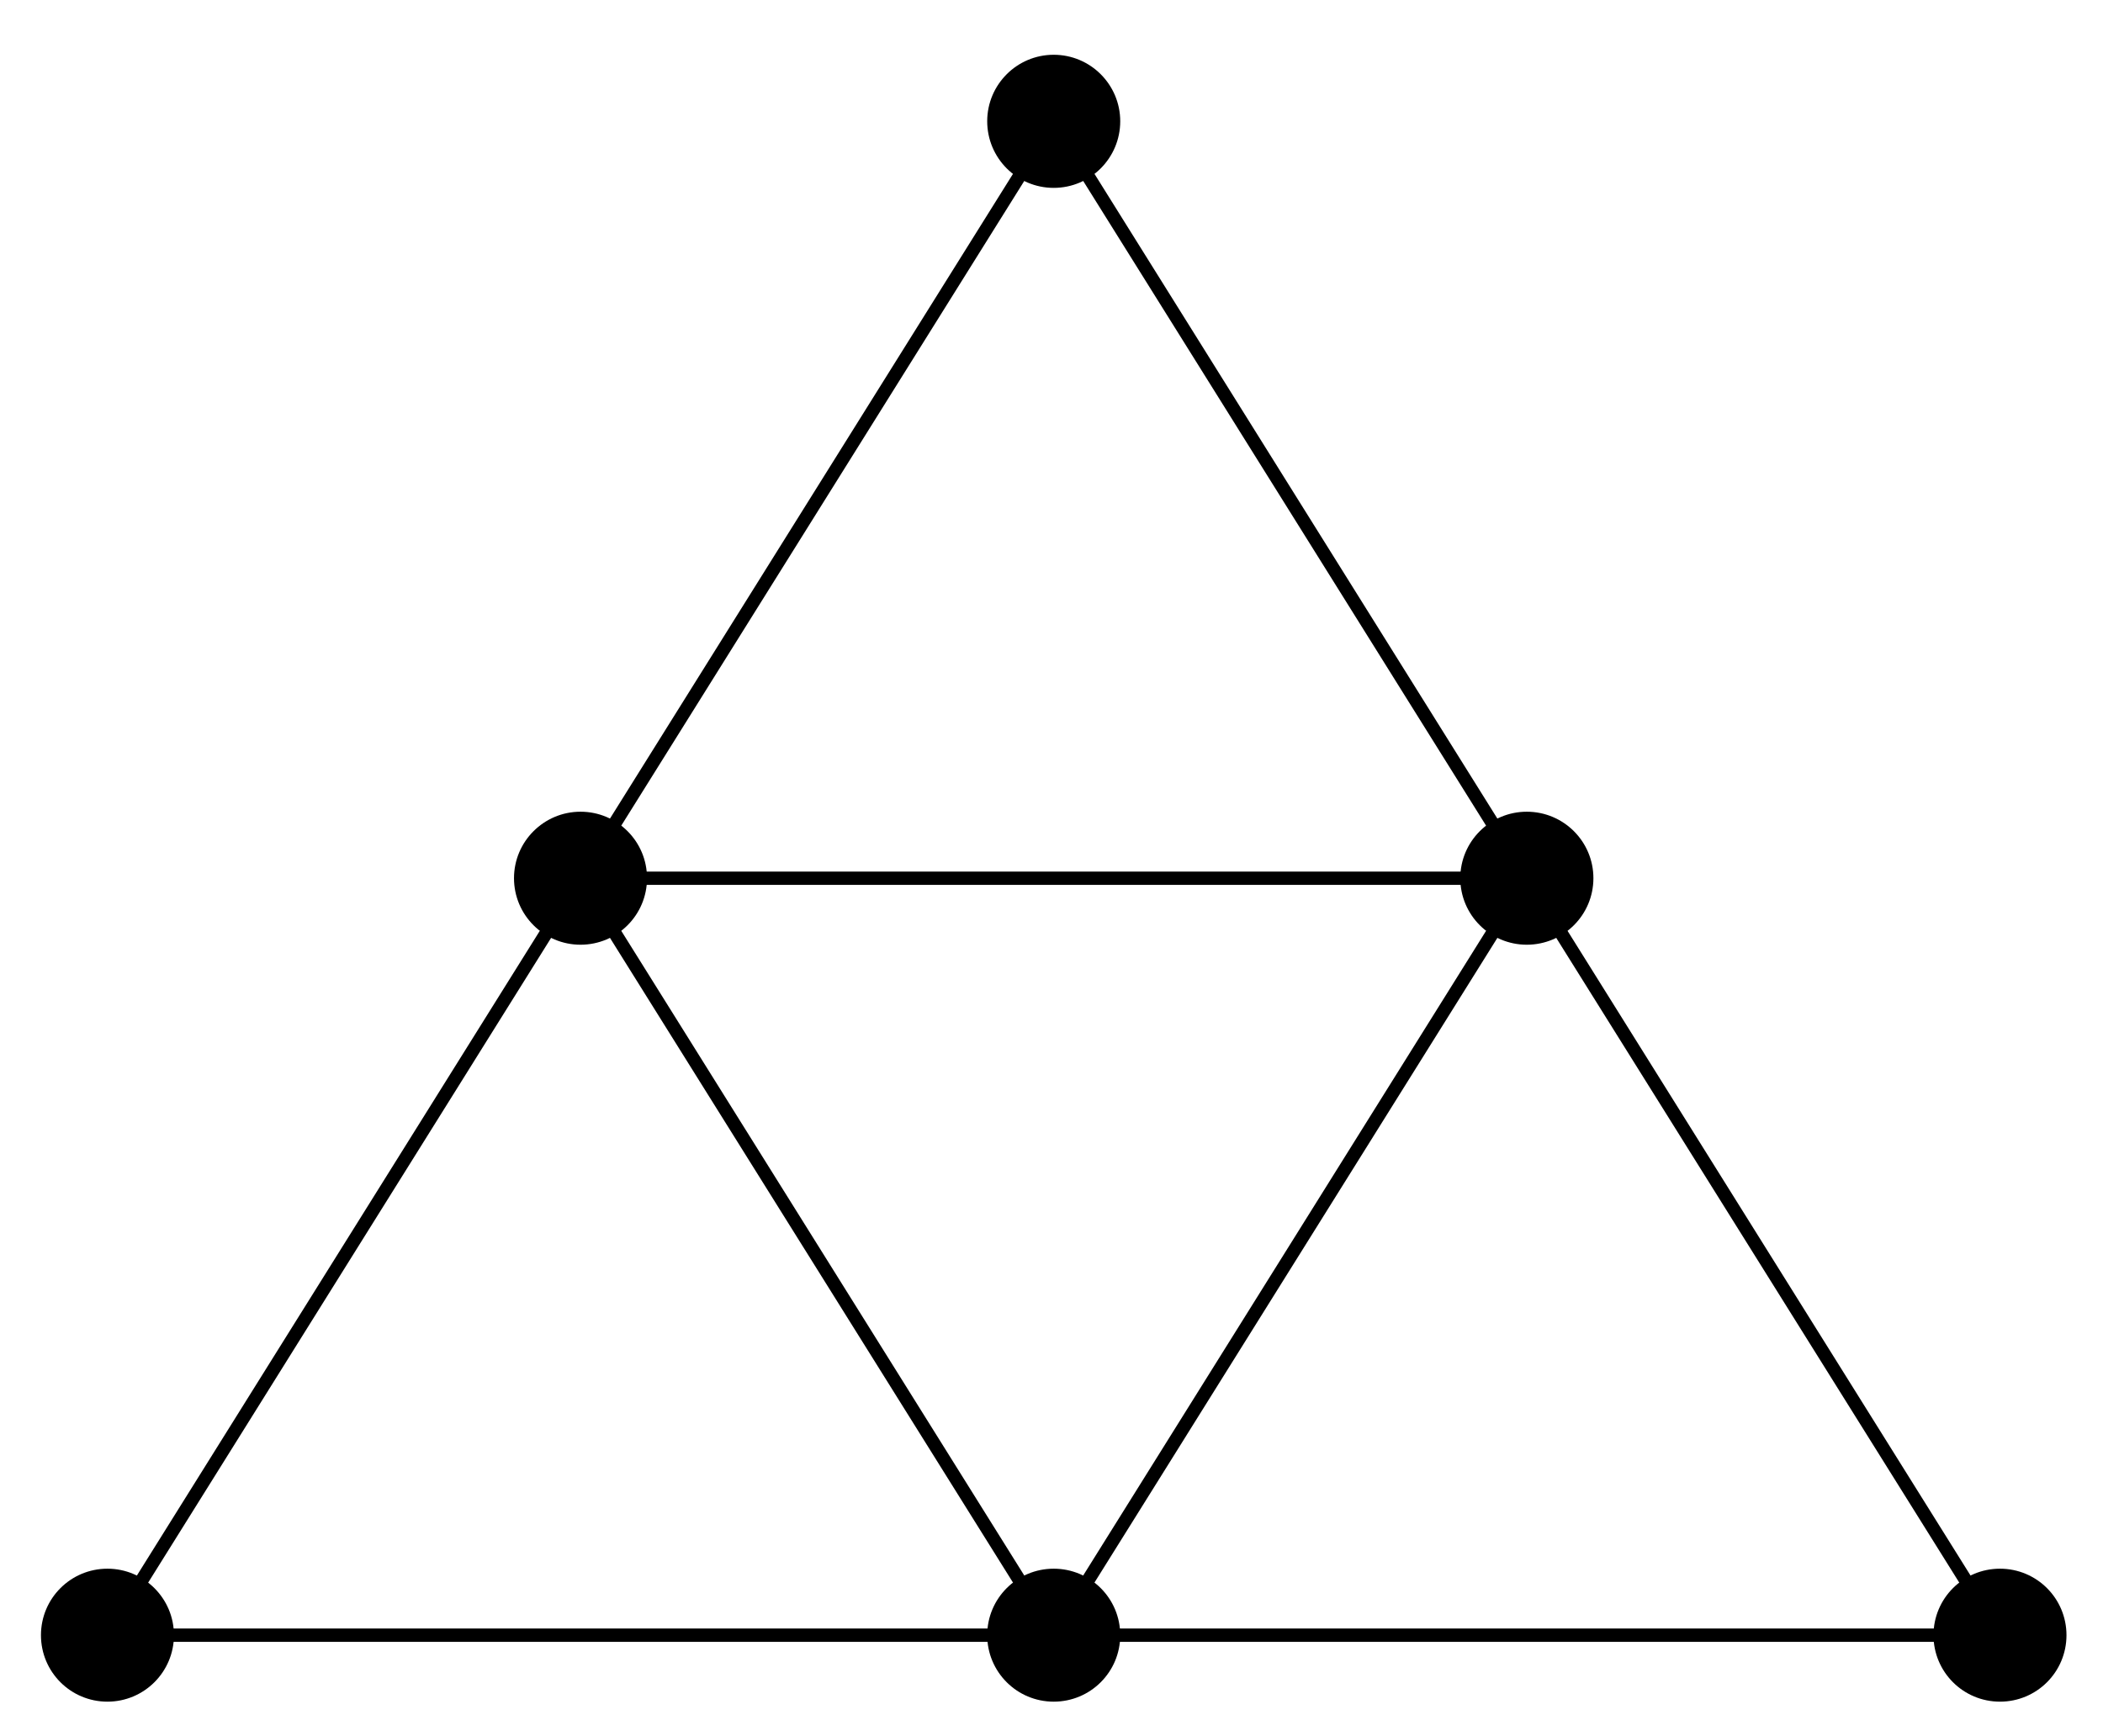
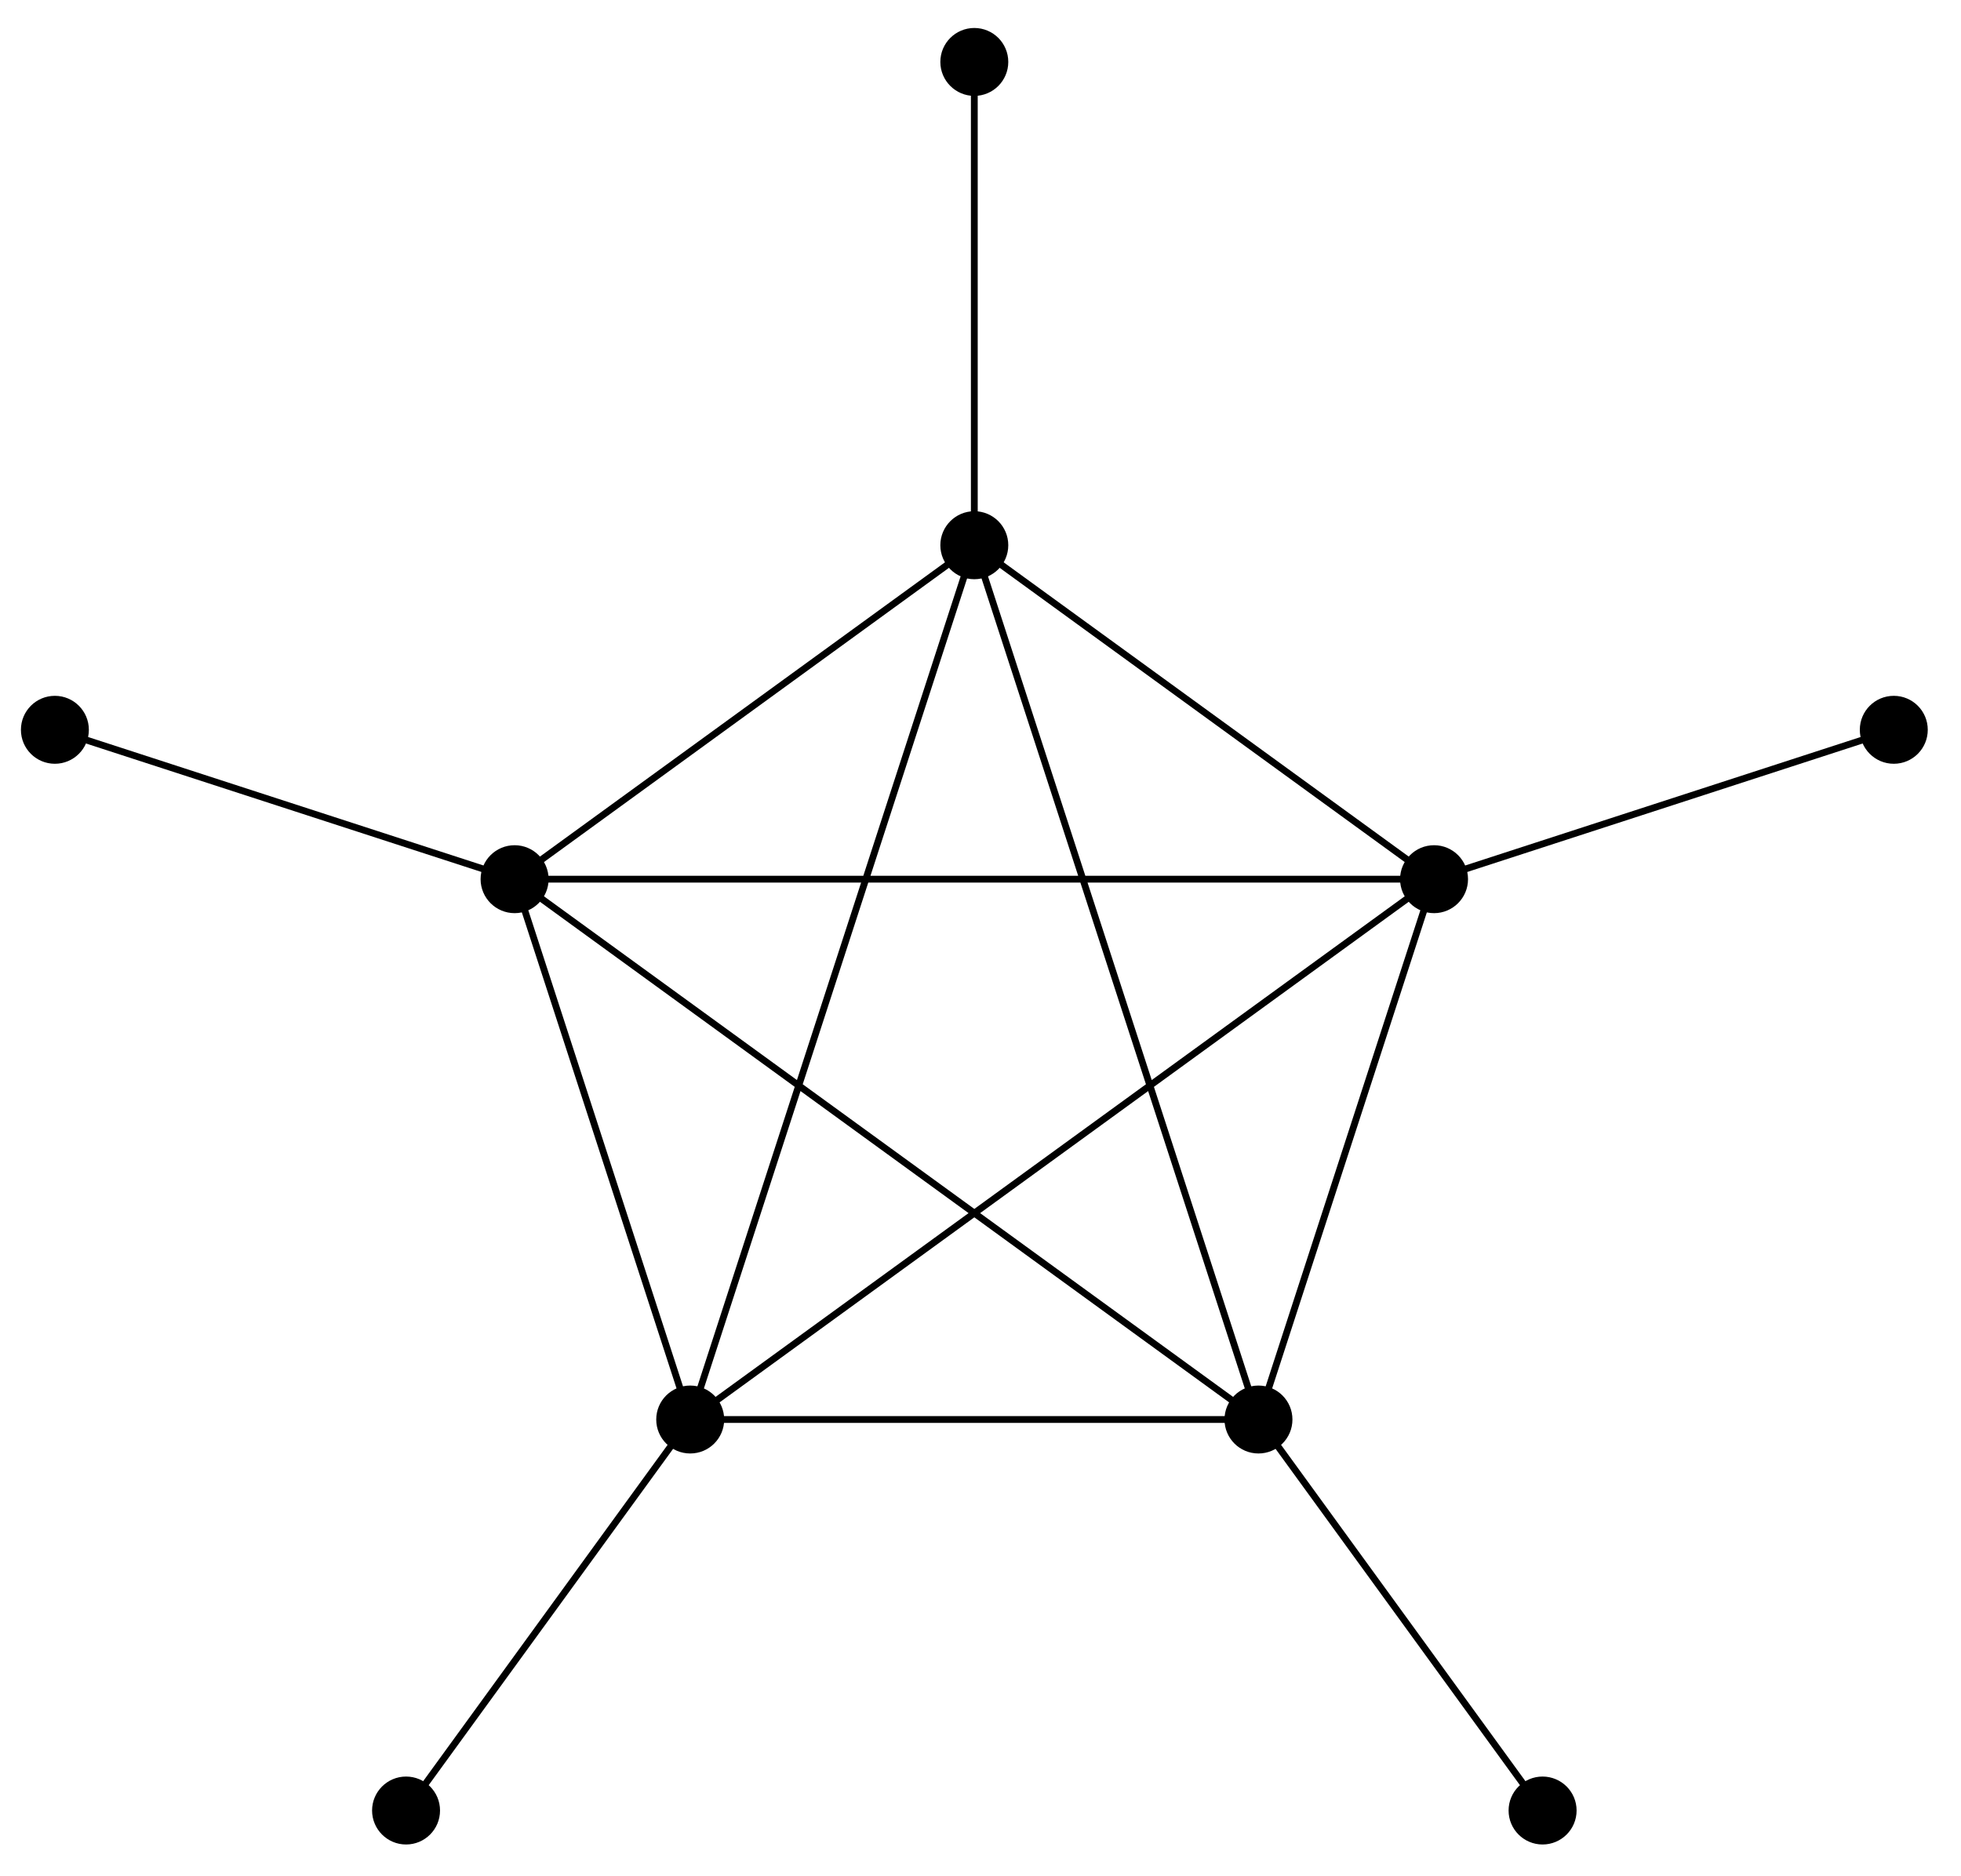
- <svg xmlns="http://www.w3.org/2000/svg" width="63pt" height="52pt" viewBox="0 0 63 52" version="1.1">
+ <svg xmlns="http://www.w3.org/2000/svg" width="115pt" height="110pt" viewBox="0 0 115 110" version="1.1">
  <g id="surface1">
-     <path style="fill:none;stroke-width:0.399;stroke-linecap:butt;stroke-linejoin:miter;stroke:rgb(0%,0%,0%);stroke-opacity:1;stroke-miterlimit:10;" d="M -28.345 -0 L 28.346 -0 L 14.172 22.678 L 0.001 -0 L -14.174 22.678 L 0.001 45.357 L 14.172 22.678 L -14.174 22.678 L -28.345 -0 " transform="matrix(1.00006,0,0,-1.00005,31.56587,48.992)" />
-     <path style=" stroke:none;fill-rule:nonzero;fill:rgb(0%,0%,0%);fill-opacity:1;" d="M 5.211 48.992 C 5.211 47.891 4.316 47 3.219 47 C 2.117 47 1.227 47.891 1.227 48.992 C 1.227 50.094 2.117 50.984 3.219 50.984 C 4.316 50.984 5.211 50.094 5.211 48.992 Z M 5.211 48.992 " />
-     <path style=" stroke:none;fill-rule:nonzero;fill:rgb(0%,0%,0%);fill-opacity:1;" d="M 33.559 48.992 C 33.559 47.891 32.668 47 31.566 47 C 30.465 47 29.574 47.891 29.574 48.992 C 29.574 50.094 30.465 50.984 31.566 50.984 C 32.668 50.984 33.559 50.094 33.559 48.992 Z M 33.559 48.992 " />
-     <path style=" stroke:none;fill-rule:nonzero;fill:rgb(0%,0%,0%);fill-opacity:1;" d="M 61.906 48.992 C 61.906 47.891 61.016 47 59.914 47 C 58.812 47 57.922 47.891 57.922 48.992 C 57.922 50.094 58.812 50.984 59.914 50.984 C 61.016 50.984 61.906 50.094 61.906 48.992 Z M 61.906 48.992 " />
-     <path style=" stroke:none;fill-rule:nonzero;fill:rgb(0%,0%,0%);fill-opacity:1;" d="M 47.734 26.312 C 47.734 25.211 46.84 24.32 45.738 24.32 C 44.641 24.32 43.746 25.211 43.746 26.312 C 43.746 27.414 44.641 28.305 45.738 28.305 C 46.84 28.305 47.734 27.414 47.734 26.312 Z M 47.734 26.312 " />
-     <path style=" stroke:none;fill-rule:nonzero;fill:rgb(0%,0%,0%);fill-opacity:1;" d="M 19.383 26.312 C 19.383 25.211 18.492 24.32 17.391 24.32 C 16.293 24.32 15.398 25.211 15.398 26.312 C 15.398 27.414 16.293 28.305 17.391 28.305 C 18.492 28.305 19.383 27.414 19.383 26.312 Z M 19.383 26.312 " />
-     <path style=" stroke:none;fill-rule:nonzero;fill:rgb(0%,0%,0%);fill-opacity:1;" d="M 33.559 3.633 C 33.559 2.535 32.668 1.641 31.566 1.641 C 30.465 1.641 29.574 2.535 29.574 3.633 C 29.574 4.734 30.465 5.629 31.566 5.629 C 32.668 5.629 33.559 4.734 33.559 3.633 Z M 33.559 3.633 " />
+     <path style="fill:none;stroke-width:0.399;stroke-linecap:butt;stroke-linejoin:miter;stroke:rgb(0%,0%,0%);stroke-opacity:1;stroke-miterlimit:10;" d="M 26.959 8.759 L -0.001 28.348 L -26.958 8.759 L -16.661 -22.933 L 16.662 -22.933 Z M 26.959 8.759 " transform="matrix(1.00003,0,0,-1,57.1382,60.325)" />
+     <path style="fill:none;stroke-width:0.399;stroke-linecap:butt;stroke-linejoin:miter;stroke:rgb(0%,0%,0%);stroke-opacity:1;stroke-miterlimit:10;" d="M 26.959 8.759 L -26.958 8.759 L 16.662 -22.933 L -0.001 28.348 L -16.661 -22.933 Z M 26.959 8.759 " transform="matrix(1.00003,0,0,-1,57.1382,60.325)" />
+     <path style="fill:none;stroke-width:0.399;stroke-linecap:butt;stroke-linejoin:miter;stroke:rgb(0%,0%,0%);stroke-opacity:1;stroke-miterlimit:10;" d="M 26.959 8.759 L 53.919 17.52 " transform="matrix(1.00003,0,0,-1,57.1382,60.325)" />
+     <path style=" stroke:none;fill-rule:nonzero;fill:rgb(0%,0%,0%);fill-opacity:1;" d="M 86.09 51.566 C 86.09 50.465 85.199 49.574 84.098 49.574 C 83 49.574 82.105 50.465 82.105 51.566 C 82.105 52.664 83 53.559 84.098 53.559 C 85.199 53.559 86.09 52.664 86.09 51.566 Z M 86.09 51.566 " />
+     <path style=" stroke:none;fill-rule:nonzero;fill:rgb(0%,0%,0%);fill-opacity:1;" d="M 113.051 42.805 C 113.051 41.703 112.16 40.812 111.059 40.812 C 109.957 40.812 109.066 41.703 109.066 42.805 C 109.066 43.906 109.957 44.797 111.059 44.797 C 112.16 44.797 113.051 43.906 113.051 42.805 Z M 113.051 42.805 " />
+     <path style="fill:none;stroke-width:0.399;stroke-linecap:butt;stroke-linejoin:miter;stroke:rgb(0%,0%,0%);stroke-opacity:1;stroke-miterlimit:10;" d="M -0.001 28.348 L -0.001 56.692 " transform="matrix(1.00003,0,0,-1,57.1382,60.325)" />
+     <path style=" stroke:none;fill-rule:nonzero;fill:rgb(0%,0%,0%);fill-opacity:1;" d="M 59.129 31.977 C 59.129 30.879 58.238 29.984 57.137 29.984 C 56.039 29.984 55.145 30.879 55.145 31.977 C 55.145 33.078 56.039 33.973 57.137 33.973 C 58.238 33.973 59.129 33.078 59.129 31.977 Z M 59.129 31.977 " />
+     <path style=" stroke:none;fill-rule:nonzero;fill:rgb(0%,0%,0%);fill-opacity:1;" d="M 59.129 3.633 C 59.129 2.531 58.238 1.641 57.137 1.641 C 56.039 1.641 55.145 2.531 55.145 3.633 C 55.145 4.73 56.039 5.625 57.137 5.625 C 58.238 5.625 59.129 4.73 59.129 3.633 Z M 59.129 3.633 " />
+     <path style="fill:none;stroke-width:0.399;stroke-linecap:butt;stroke-linejoin:miter;stroke:rgb(0%,0%,0%);stroke-opacity:1;stroke-miterlimit:10;" d="M -26.958 8.759 L -53.918 17.52 " transform="matrix(1.00003,0,0,-1,57.1382,60.325)" />
+     <path style=" stroke:none;fill-rule:nonzero;fill:rgb(0%,0%,0%);fill-opacity:1;" d="M 32.172 51.566 C 32.172 50.465 31.277 49.574 30.18 49.574 C 29.078 49.574 28.184 50.465 28.184 51.566 C 28.184 52.664 29.078 53.559 30.18 53.559 C 31.277 53.559 32.172 52.664 32.172 51.566 Z M 32.172 51.566 " />
+     <path style=" stroke:none;fill-rule:nonzero;fill:rgb(0%,0%,0%);fill-opacity:1;" d="M 5.211 42.805 C 5.211 41.703 4.316 40.812 3.219 40.812 C 2.117 40.812 1.227 41.703 1.227 42.805 C 1.227 43.906 2.117 44.797 3.219 44.797 C 4.316 44.797 5.211 43.906 5.211 42.805 Z M 5.211 42.805 " />
+     <path style="fill:none;stroke-width:0.399;stroke-linecap:butt;stroke-linejoin:miter;stroke:rgb(0%,0%,0%);stroke-opacity:1;stroke-miterlimit:10;" d="M -16.661 -22.933 L -33.325 -45.866 " transform="matrix(1.00003,0,0,-1,57.1382,60.325)" />
+     <path style=" stroke:none;fill-rule:nonzero;fill:rgb(0%,0%,0%);fill-opacity:1;" d="M 42.469 83.258 C 42.469 82.156 41.578 81.266 40.477 81.266 C 39.375 81.266 38.484 82.156 38.484 83.258 C 38.484 84.359 39.375 85.25 40.477 85.25 C 41.578 85.25 42.469 84.359 42.469 83.258 Z M 42.469 83.258 " />
+     <path style=" stroke:none;fill-rule:nonzero;fill:rgb(0%,0%,0%);fill-opacity:1;" d="M 25.805 106.191 C 25.805 105.09 24.914 104.199 23.812 104.199 C 22.715 104.199 21.82 105.09 21.82 106.191 C 21.82 107.293 22.715 108.184 23.812 108.184 C 24.914 108.184 25.805 107.293 25.805 106.191 Z M 25.805 106.191 " />
+     <path style="fill:none;stroke-width:0.399;stroke-linecap:butt;stroke-linejoin:miter;stroke:rgb(0%,0%,0%);stroke-opacity:1;stroke-miterlimit:10;" d="M 16.662 -22.933 L 33.322 -45.866 " transform="matrix(1.00003,0,0,-1,57.1382,60.325)" />
+     <path style=" stroke:none;fill-rule:nonzero;fill:rgb(0%,0%,0%);fill-opacity:1;" d="M 75.793 83.258 C 75.793 82.156 74.902 81.266 73.801 81.266 C 72.699 81.266 71.809 82.156 71.809 83.258 C 71.809 84.359 72.699 85.25 73.801 85.25 C 74.902 85.25 75.793 84.359 75.793 83.258 Z M 75.793 83.258 " />
+     <path style=" stroke:none;fill-rule:nonzero;fill:rgb(0%,0%,0%);fill-opacity:1;" d="M 92.457 106.191 C 92.457 105.09 91.562 104.199 90.461 104.199 C 89.363 104.199 88.469 105.09 88.469 106.191 C 88.469 107.293 89.363 108.184 90.461 108.184 C 91.562 108.184 92.457 107.293 92.457 106.191 Z M 92.457 106.191 " />
  </g>
</svg>
